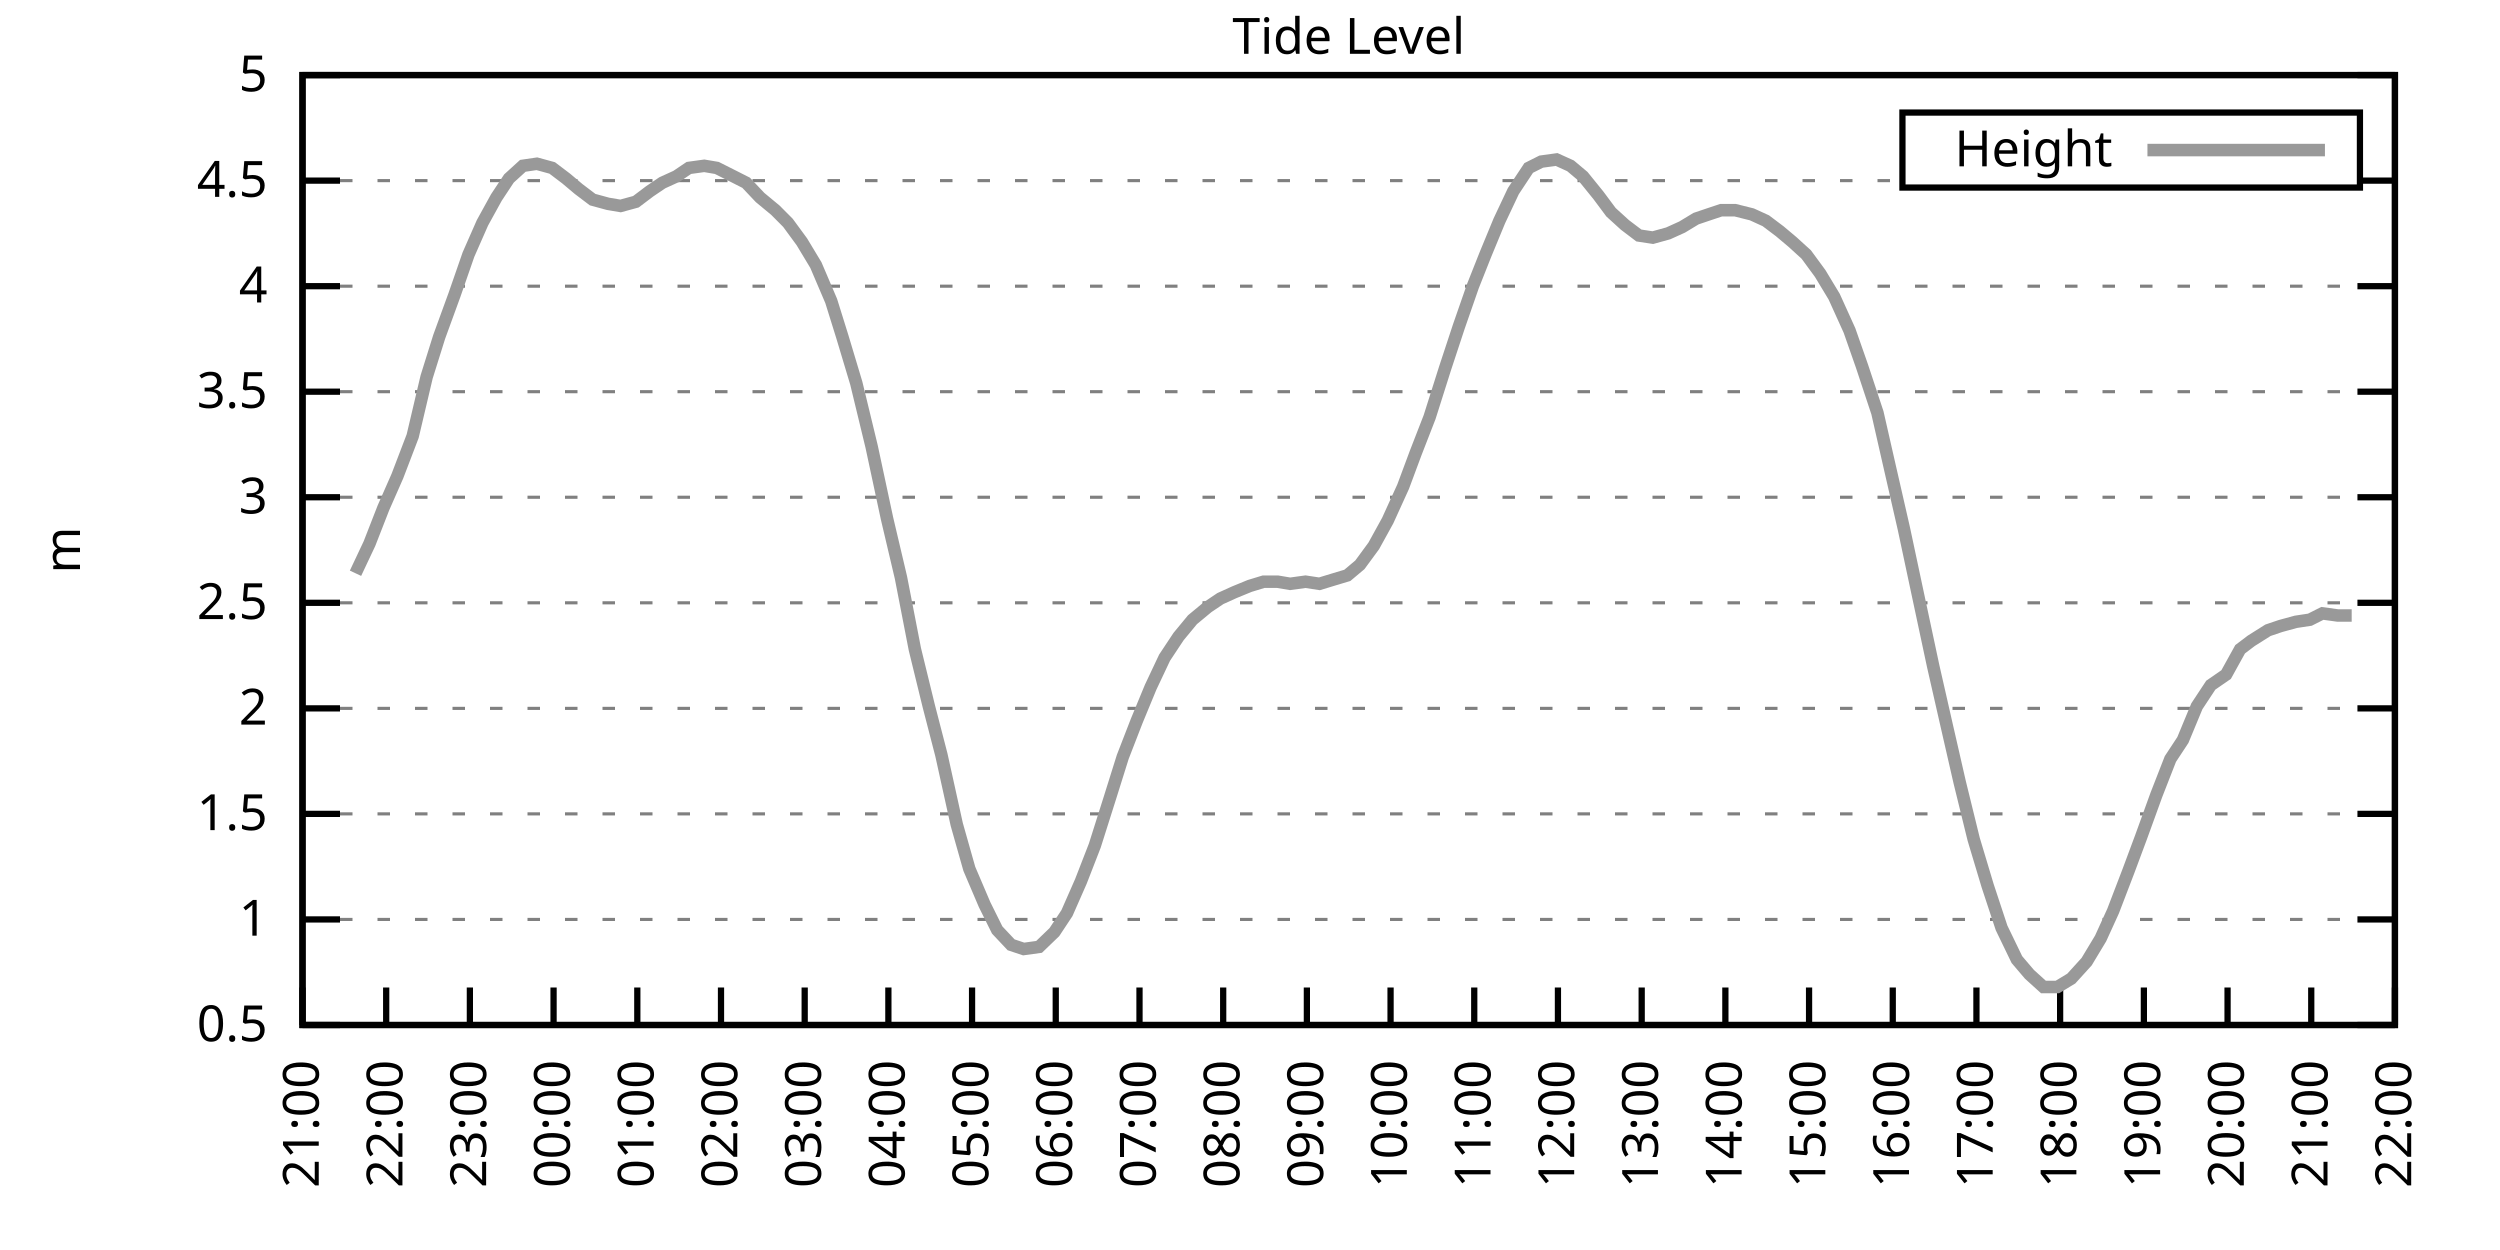
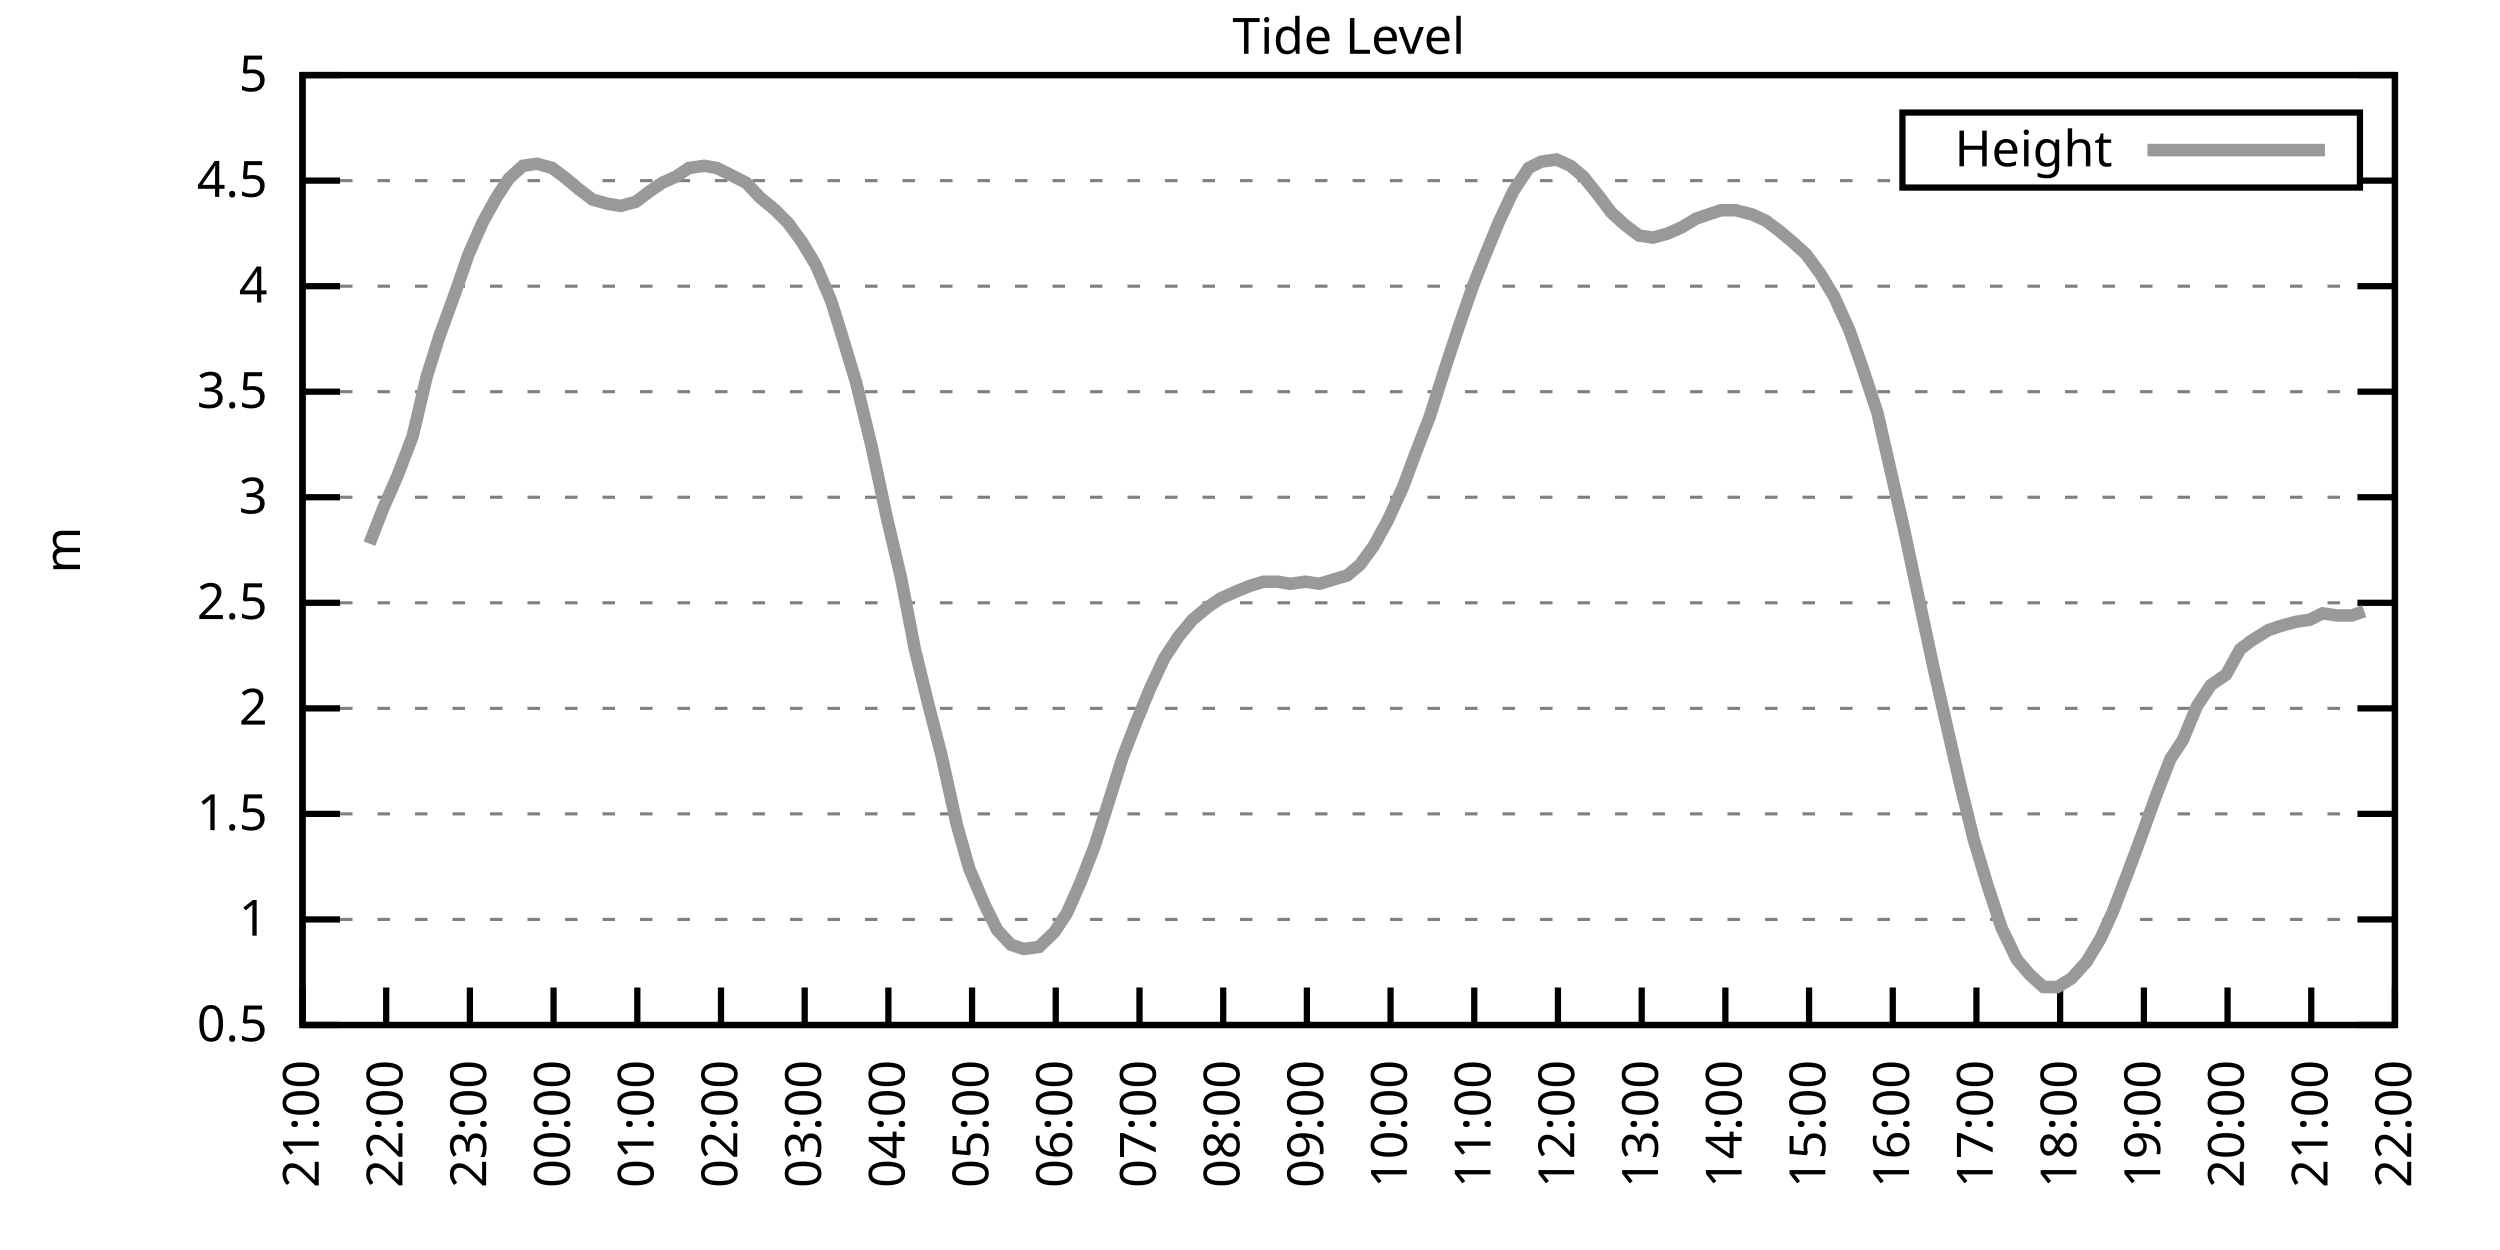
<svg xmlns="http://www.w3.org/2000/svg" xmlns:xlink="http://www.w3.org/1999/xlink" width="400" height="200" viewBox="0 0 400 200">
  <g id="gnuplot_canvas">
    <rect x="0" y="0" width="400" height="200" fill="none" />
    <defs>
      <circle id="gpDot" r="0.5" stroke-width="0.5" stroke="currentColor" />
      <path id="gpPt0" stroke-width="0.333" stroke="currentColor" d="M-1,0 h2 M0,-1 v2" />
      <path id="gpPt1" stroke-width="0.333" stroke="currentColor" d="M-1,-1 L1,1 M1,-1 L-1,1" />
      <path id="gpPt2" stroke-width="0.333" stroke="currentColor" d="M-1,0 L1,0 M0,-1 L0,1 M-1,-1 L1,1 M-1,1 L1,-1" />
      <rect id="gpPt3" stroke-width="0.333" stroke="currentColor" x="-1" y="-1" width="2" height="2" />
      <rect id="gpPt4" stroke-width="0.333" stroke="currentColor" fill="currentColor" x="-1" y="-1" width="2" height="2" />
      <circle id="gpPt5" stroke-width="0.333" stroke="currentColor" cx="0" cy="0" r="1" />
      <use xlink:href="#gpPt5" id="gpPt6" fill="currentColor" stroke="none" />
      <path id="gpPt7" stroke-width="0.333" stroke="currentColor" d="M0,-1.33 L-1.33,0.67 L1.33,0.67 z" />
      <use xlink:href="#gpPt7" id="gpPt8" fill="currentColor" stroke="none" />
      <use xlink:href="#gpPt7" id="gpPt9" stroke="currentColor" transform="rotate(180)" />
      <use xlink:href="#gpPt9" id="gpPt10" fill="currentColor" stroke="none" />
      <use xlink:href="#gpPt3" id="gpPt11" stroke="currentColor" transform="rotate(45)" />
      <use xlink:href="#gpPt11" id="gpPt12" fill="currentColor" stroke="none" />
      <path id="gpPt13" stroke-width="0.333" stroke="currentColor" d="M0,1.330 L1.265,0.411 L0.782,-1.067 L-0.782,-1.076 L-1.265,0.411 z" />
      <use xlink:href="#gpPt13" id="gpPt14" fill="currentColor" stroke="none" />
      <filter id="textbox" filterUnits="objectBoundingBox" x="0" y="0" height="1" width="1">
        <feFlood flood-color="white" flood-opacity="1" result="bgnd" />
        <feComposite in="SourceGraphic" in2="bgnd" operator="atop" />
      </filter>
      <filter id="greybox" filterUnits="objectBoundingBox" x="0" y="0" height="1" width="1">
        <feFlood flood-color="lightgrey" flood-opacity="1" result="grey" />
        <feComposite in="SourceGraphic" in2="grey" operator="atop" />
      </filter>
    </defs>
    <g fill="none" color="white" stroke="currentColor" stroke-width="1.00" stroke-linecap="butt" stroke-linejoin="miter">
</g>
    <g fill="none" color="black" stroke="currentColor" stroke-width="1.00" stroke-linecap="butt" stroke-linejoin="miter">
      <g stroke="none" shape-rendering="crispEdges">
        <polygon fill="rgb(255, 255, 255)" points="48.40,164.00 383.18,164.00 383.18,12.02 48.40,12.02 " />
      </g>
    </g>
    <g fill="none" color="black" stroke="currentColor" stroke-width="1.00" stroke-linecap="butt" stroke-linejoin="miter">
</g>
    <g fill="none" color="black" stroke="black" stroke-width="0.50" stroke-linecap="butt" stroke-linejoin="miter">
</g>
    <g fill="none" color="gray" stroke="currentColor" stroke-width="0.50" stroke-linecap="butt" stroke-linejoin="miter">
      <path stroke="gray" stroke-dasharray="2,4" class="gridline" d="M48.40,164.00 L383.19,164.00  " />
    </g>
    <g fill="none" color="gray" stroke="gray" stroke-width="1.00" stroke-linecap="butt" stroke-linejoin="miter">
</g>
    <g fill="none" color="black" stroke="currentColor" stroke-width="1.00" stroke-linecap="butt" stroke-linejoin="miter">
      <path stroke="black" d="M48.40,164.00 L54.40,164.00 M383.19,164.00 L377.19,164.00  " />
      <g transform="translate(42.80,166.60)" stroke="none" fill="black" font-family="Sans" font-size="8.00" text-anchor="end">
        <text>
          <tspan font-family="Sans"> 0.5</tspan>
        </text>
      </g>
    </g>
    <g fill="none" color="black" stroke="currentColor" stroke-width="1.00" stroke-linecap="butt" stroke-linejoin="miter">
</g>
    <g fill="none" color="black" stroke="black" stroke-width="0.50" stroke-linecap="butt" stroke-linejoin="miter">
</g>
    <g fill="none" color="gray" stroke="currentColor" stroke-width="0.50" stroke-linecap="butt" stroke-linejoin="miter">
      <path stroke="gray" stroke-dasharray="2,4" class="gridline" d="M48.40,147.11 L383.19,147.11  " />
    </g>
    <g fill="none" color="gray" stroke="gray" stroke-width="1.00" stroke-linecap="butt" stroke-linejoin="miter">
</g>
    <g fill="none" color="black" stroke="currentColor" stroke-width="1.00" stroke-linecap="butt" stroke-linejoin="miter">
      <path stroke="black" d="M48.40,147.11 L54.40,147.11 M383.19,147.11 L377.19,147.11  " />
      <g transform="translate(42.80,149.71)" stroke="none" fill="black" font-family="Sans" font-size="8.00" text-anchor="end">
        <text>
          <tspan font-family="Sans"> 1</tspan>
        </text>
      </g>
    </g>
    <g fill="none" color="black" stroke="currentColor" stroke-width="1.00" stroke-linecap="butt" stroke-linejoin="miter">
</g>
    <g fill="none" color="black" stroke="black" stroke-width="0.50" stroke-linecap="butt" stroke-linejoin="miter">
</g>
    <g fill="none" color="gray" stroke="currentColor" stroke-width="0.50" stroke-linecap="butt" stroke-linejoin="miter">
      <path stroke="gray" stroke-dasharray="2,4" class="gridline" d="M48.40,130.22 L383.19,130.22  " />
    </g>
    <g fill="none" color="gray" stroke="gray" stroke-width="1.00" stroke-linecap="butt" stroke-linejoin="miter">
</g>
    <g fill="none" color="black" stroke="currentColor" stroke-width="1.00" stroke-linecap="butt" stroke-linejoin="miter">
      <path stroke="black" d="M48.40,130.22 L54.40,130.22 M383.19,130.22 L377.19,130.22  " />
      <g transform="translate(42.80,132.82)" stroke="none" fill="black" font-family="Sans" font-size="8.00" text-anchor="end">
        <text>
          <tspan font-family="Sans"> 1.5</tspan>
        </text>
      </g>
    </g>
    <g fill="none" color="black" stroke="currentColor" stroke-width="1.00" stroke-linecap="butt" stroke-linejoin="miter">
</g>
    <g fill="none" color="black" stroke="black" stroke-width="0.50" stroke-linecap="butt" stroke-linejoin="miter">
</g>
    <g fill="none" color="gray" stroke="currentColor" stroke-width="0.50" stroke-linecap="butt" stroke-linejoin="miter">
      <path stroke="gray" stroke-dasharray="2,4" class="gridline" d="M48.40,113.34 L383.19,113.34  " />
    </g>
    <g fill="none" color="gray" stroke="gray" stroke-width="1.00" stroke-linecap="butt" stroke-linejoin="miter">
</g>
    <g fill="none" color="black" stroke="currentColor" stroke-width="1.00" stroke-linecap="butt" stroke-linejoin="miter">
      <path stroke="black" d="M48.40,113.34 L54.40,113.34 M383.19,113.34 L377.19,113.34  " />
      <g transform="translate(42.80,115.94)" stroke="none" fill="black" font-family="Sans" font-size="8.00" text-anchor="end">
        <text>
          <tspan font-family="Sans"> 2</tspan>
        </text>
      </g>
    </g>
    <g fill="none" color="black" stroke="currentColor" stroke-width="1.00" stroke-linecap="butt" stroke-linejoin="miter">
</g>
    <g fill="none" color="black" stroke="black" stroke-width="0.50" stroke-linecap="butt" stroke-linejoin="miter">
</g>
    <g fill="none" color="gray" stroke="currentColor" stroke-width="0.50" stroke-linecap="butt" stroke-linejoin="miter">
      <path stroke="gray" stroke-dasharray="2,4" class="gridline" d="M48.40,96.45 L383.19,96.45  " />
    </g>
    <g fill="none" color="gray" stroke="gray" stroke-width="1.00" stroke-linecap="butt" stroke-linejoin="miter">
</g>
    <g fill="none" color="black" stroke="currentColor" stroke-width="1.00" stroke-linecap="butt" stroke-linejoin="miter">
      <path stroke="black" d="M48.40,96.45 L54.40,96.45 M383.19,96.45 L377.19,96.45  " />
      <g transform="translate(42.80,99.05)" stroke="none" fill="black" font-family="Sans" font-size="8.00" text-anchor="end">
        <text>
          <tspan font-family="Sans"> 2.5</tspan>
        </text>
      </g>
    </g>
    <g fill="none" color="black" stroke="currentColor" stroke-width="1.00" stroke-linecap="butt" stroke-linejoin="miter">
</g>
    <g fill="none" color="black" stroke="black" stroke-width="0.50" stroke-linecap="butt" stroke-linejoin="miter">
</g>
    <g fill="none" color="gray" stroke="currentColor" stroke-width="0.50" stroke-linecap="butt" stroke-linejoin="miter">
      <path stroke="gray" stroke-dasharray="2,4" class="gridline" d="M48.40,79.56 L383.19,79.56  " />
    </g>
    <g fill="none" color="gray" stroke="gray" stroke-width="1.00" stroke-linecap="butt" stroke-linejoin="miter">
</g>
    <g fill="none" color="black" stroke="currentColor" stroke-width="1.00" stroke-linecap="butt" stroke-linejoin="miter">
      <path stroke="black" d="M48.40,79.56 L54.40,79.56 M383.19,79.56 L377.19,79.56  " />
      <g transform="translate(42.80,82.16)" stroke="none" fill="black" font-family="Sans" font-size="8.00" text-anchor="end">
        <text>
          <tspan font-family="Sans"> 3</tspan>
        </text>
      </g>
    </g>
    <g fill="none" color="black" stroke="currentColor" stroke-width="1.00" stroke-linecap="butt" stroke-linejoin="miter">
</g>
    <g fill="none" color="black" stroke="black" stroke-width="0.50" stroke-linecap="butt" stroke-linejoin="miter">
</g>
    <g fill="none" color="gray" stroke="currentColor" stroke-width="0.50" stroke-linecap="butt" stroke-linejoin="miter">
      <path stroke="gray" stroke-dasharray="2,4" class="gridline" d="M48.40,62.67 L383.19,62.67  " />
    </g>
    <g fill="none" color="gray" stroke="gray" stroke-width="1.00" stroke-linecap="butt" stroke-linejoin="miter">
</g>
    <g fill="none" color="black" stroke="currentColor" stroke-width="1.00" stroke-linecap="butt" stroke-linejoin="miter">
      <path stroke="black" d="M48.40,62.67 L54.40,62.67 M383.19,62.67 L377.19,62.67  " />
      <g transform="translate(42.80,65.27)" stroke="none" fill="black" font-family="Sans" font-size="8.00" text-anchor="end">
        <text>
          <tspan font-family="Sans"> 3.5</tspan>
        </text>
      </g>
    </g>
    <g fill="none" color="black" stroke="currentColor" stroke-width="1.00" stroke-linecap="butt" stroke-linejoin="miter">
</g>
    <g fill="none" color="black" stroke="black" stroke-width="0.50" stroke-linecap="butt" stroke-linejoin="miter">
</g>
    <g fill="none" color="gray" stroke="currentColor" stroke-width="0.50" stroke-linecap="butt" stroke-linejoin="miter">
      <path stroke="gray" stroke-dasharray="2,4" class="gridline" d="M48.40,45.79 L383.19,45.79  " />
    </g>
    <g fill="none" color="gray" stroke="gray" stroke-width="1.00" stroke-linecap="butt" stroke-linejoin="miter">
</g>
    <g fill="none" color="black" stroke="currentColor" stroke-width="1.00" stroke-linecap="butt" stroke-linejoin="miter">
      <path stroke="black" d="M48.40,45.79 L54.40,45.79 M383.19,45.79 L377.19,45.79  " />
      <g transform="translate(42.80,48.39)" stroke="none" fill="black" font-family="Sans" font-size="8.00" text-anchor="end">
        <text>
          <tspan font-family="Sans"> 4</tspan>
        </text>
      </g>
    </g>
    <g fill="none" color="black" stroke="currentColor" stroke-width="1.00" stroke-linecap="butt" stroke-linejoin="miter">
</g>
    <g fill="none" color="black" stroke="black" stroke-width="0.50" stroke-linecap="butt" stroke-linejoin="miter">
</g>
    <g fill="none" color="gray" stroke="currentColor" stroke-width="0.50" stroke-linecap="butt" stroke-linejoin="miter">
      <path stroke="gray" stroke-dasharray="2,4" class="gridline" d="M48.40,28.90 L304.39,28.90 M377.59,28.90 L383.19,28.90  " />
    </g>
    <g fill="none" color="gray" stroke="gray" stroke-width="1.00" stroke-linecap="butt" stroke-linejoin="miter">
</g>
    <g fill="none" color="black" stroke="currentColor" stroke-width="1.00" stroke-linecap="butt" stroke-linejoin="miter">
      <path stroke="black" d="M48.40,28.90 L54.40,28.90 M383.19,28.90 L377.19,28.90  " />
      <g transform="translate(42.80,31.50)" stroke="none" fill="black" font-family="Sans" font-size="8.00" text-anchor="end">
        <text>
          <tspan font-family="Sans"> 4.5</tspan>
        </text>
      </g>
    </g>
    <g fill="none" color="black" stroke="currentColor" stroke-width="1.00" stroke-linecap="butt" stroke-linejoin="miter">
</g>
    <g fill="none" color="black" stroke="black" stroke-width="0.50" stroke-linecap="butt" stroke-linejoin="miter">
</g>
    <g fill="none" color="gray" stroke="currentColor" stroke-width="0.50" stroke-linecap="butt" stroke-linejoin="miter">
      <path stroke="gray" stroke-dasharray="2,4" class="gridline" d="M48.40,12.01 L383.19,12.01  " />
    </g>
    <g fill="none" color="gray" stroke="gray" stroke-width="1.00" stroke-linecap="butt" stroke-linejoin="miter">
</g>
    <g fill="none" color="black" stroke="currentColor" stroke-width="1.00" stroke-linecap="butt" stroke-linejoin="miter">
      <path stroke="black" d="M48.40,12.01 L54.40,12.01 M383.19,12.01 L377.19,12.01  " />
      <g transform="translate(42.80,14.61)" stroke="none" fill="black" font-family="Sans" font-size="8.00" text-anchor="end">
        <text>
          <tspan font-family="Sans"> 5</tspan>
        </text>
      </g>
    </g>
    <g fill="none" color="black" stroke="currentColor" stroke-width="1.00" stroke-linecap="butt" stroke-linejoin="miter">
      <path stroke="black" d="M48.40,164.00 L48.40,158.00  " />
      <g transform="translate(51.00,169.60) rotate(270.00)" stroke="none" fill="black" font-family="Sans" font-size="8.00" text-anchor="end">
        <text>
          <tspan font-family="Sans">21:00</tspan>
        </text>
      </g>
    </g>
    <g fill="none" color="black" stroke="currentColor" stroke-width="1.00" stroke-linecap="butt" stroke-linejoin="miter">
      <path stroke="black" d="M61.79,164.00 L61.79,158.00  " />
      <g transform="translate(64.39,169.60) rotate(270.00)" stroke="none" fill="black" font-family="Sans" font-size="8.00" text-anchor="end">
        <text>
          <tspan font-family="Sans">22:00</tspan>
        </text>
      </g>
    </g>
    <g fill="none" color="black" stroke="currentColor" stroke-width="1.00" stroke-linecap="butt" stroke-linejoin="miter">
      <path stroke="black" d="M75.18,164.00 L75.18,158.00  " />
      <g transform="translate(77.78,169.60) rotate(270.00)" stroke="none" fill="black" font-family="Sans" font-size="8.00" text-anchor="end">
        <text>
          <tspan font-family="Sans">23:00</tspan>
        </text>
      </g>
    </g>
    <g fill="none" color="black" stroke="currentColor" stroke-width="1.00" stroke-linecap="butt" stroke-linejoin="miter">
      <path stroke="black" d="M88.57,164.00 L88.57,158.00  " />
      <g transform="translate(91.17,169.60) rotate(270.00)" stroke="none" fill="black" font-family="Sans" font-size="8.00" text-anchor="end">
        <text>
          <tspan font-family="Sans">00:00</tspan>
        </text>
      </g>
    </g>
    <g fill="none" color="black" stroke="currentColor" stroke-width="1.00" stroke-linecap="butt" stroke-linejoin="miter">
      <path stroke="black" d="M101.97,164.00 L101.97,158.00  " />
      <g transform="translate(104.57,169.60) rotate(270.00)" stroke="none" fill="black" font-family="Sans" font-size="8.00" text-anchor="end">
        <text>
          <tspan font-family="Sans">01:00</tspan>
        </text>
      </g>
    </g>
    <g fill="none" color="black" stroke="currentColor" stroke-width="1.00" stroke-linecap="butt" stroke-linejoin="miter">
      <path stroke="black" d="M115.36,164.00 L115.36,158.00  " />
      <g transform="translate(117.96,169.60) rotate(270.00)" stroke="none" fill="black" font-family="Sans" font-size="8.00" text-anchor="end">
        <text>
          <tspan font-family="Sans">02:00</tspan>
        </text>
      </g>
    </g>
    <g fill="none" color="black" stroke="currentColor" stroke-width="1.00" stroke-linecap="butt" stroke-linejoin="miter">
      <path stroke="black" d="M128.75,164.00 L128.75,158.00  " />
      <g transform="translate(131.35,169.60) rotate(270.00)" stroke="none" fill="black" font-family="Sans" font-size="8.00" text-anchor="end">
        <text>
          <tspan font-family="Sans">03:00</tspan>
        </text>
      </g>
    </g>
    <g fill="none" color="black" stroke="currentColor" stroke-width="1.00" stroke-linecap="butt" stroke-linejoin="miter">
      <path stroke="black" d="M142.14,164.00 L142.14,158.00  " />
      <g transform="translate(144.74,169.60) rotate(270.00)" stroke="none" fill="black" font-family="Sans" font-size="8.00" text-anchor="end">
        <text>
          <tspan font-family="Sans">04:00</tspan>
        </text>
      </g>
    </g>
    <g fill="none" color="black" stroke="currentColor" stroke-width="1.00" stroke-linecap="butt" stroke-linejoin="miter">
      <path stroke="black" d="M155.53,164.00 L155.53,158.00  " />
      <g transform="translate(158.13,169.60) rotate(270.00)" stroke="none" fill="black" font-family="Sans" font-size="8.00" text-anchor="end">
        <text>
          <tspan font-family="Sans">05:00</tspan>
        </text>
      </g>
    </g>
    <g fill="none" color="black" stroke="currentColor" stroke-width="1.00" stroke-linecap="butt" stroke-linejoin="miter">
      <path stroke="black" d="M168.92,164.00 L168.92,158.00  " />
      <g transform="translate(171.52,169.60) rotate(270.00)" stroke="none" fill="black" font-family="Sans" font-size="8.00" text-anchor="end">
        <text>
          <tspan font-family="Sans">06:00</tspan>
        </text>
      </g>
    </g>
    <g fill="none" color="black" stroke="currentColor" stroke-width="1.00" stroke-linecap="butt" stroke-linejoin="miter">
      <path stroke="black" d="M182.32,164.00 L182.32,158.00  " />
      <g transform="translate(184.92,169.60) rotate(270.00)" stroke="none" fill="black" font-family="Sans" font-size="8.00" text-anchor="end">
        <text>
          <tspan font-family="Sans">07:00</tspan>
        </text>
      </g>
    </g>
    <g fill="none" color="black" stroke="currentColor" stroke-width="1.00" stroke-linecap="butt" stroke-linejoin="miter">
      <path stroke="black" d="M195.71,164.00 L195.71,158.00  " />
      <g transform="translate(198.31,169.60) rotate(270.00)" stroke="none" fill="black" font-family="Sans" font-size="8.00" text-anchor="end">
        <text>
          <tspan font-family="Sans">08:00</tspan>
        </text>
      </g>
    </g>
    <g fill="none" color="black" stroke="currentColor" stroke-width="1.00" stroke-linecap="butt" stroke-linejoin="miter">
      <path stroke="black" d="M209.10,164.00 L209.10,158.00  " />
      <g transform="translate(211.70,169.60) rotate(270.00)" stroke="none" fill="black" font-family="Sans" font-size="8.00" text-anchor="end">
        <text>
          <tspan font-family="Sans">09:00</tspan>
        </text>
      </g>
    </g>
    <g fill="none" color="black" stroke="currentColor" stroke-width="1.00" stroke-linecap="butt" stroke-linejoin="miter">
      <path stroke="black" d="M222.49,164.00 L222.49,158.00  " />
      <g transform="translate(225.09,169.60) rotate(270.00)" stroke="none" fill="black" font-family="Sans" font-size="8.00" text-anchor="end">
        <text>
          <tspan font-family="Sans">10:00</tspan>
        </text>
      </g>
    </g>
    <g fill="none" color="black" stroke="currentColor" stroke-width="1.00" stroke-linecap="butt" stroke-linejoin="miter">
      <path stroke="black" d="M235.88,164.00 L235.88,158.00  " />
      <g transform="translate(238.48,169.60) rotate(270.00)" stroke="none" fill="black" font-family="Sans" font-size="8.00" text-anchor="end">
        <text>
          <tspan font-family="Sans">11:00</tspan>
        </text>
      </g>
    </g>
    <g fill="none" color="black" stroke="currentColor" stroke-width="1.00" stroke-linecap="butt" stroke-linejoin="miter">
      <path stroke="black" d="M249.27,164.00 L249.27,158.00  " />
      <g transform="translate(251.87,169.60) rotate(270.00)" stroke="none" fill="black" font-family="Sans" font-size="8.00" text-anchor="end">
        <text>
          <tspan font-family="Sans">12:00</tspan>
        </text>
      </g>
    </g>
    <g fill="none" color="black" stroke="currentColor" stroke-width="1.00" stroke-linecap="butt" stroke-linejoin="miter">
      <path stroke="black" d="M262.67,164.00 L262.67,158.00  " />
      <g transform="translate(265.27,169.60) rotate(270.00)" stroke="none" fill="black" font-family="Sans" font-size="8.00" text-anchor="end">
        <text>
          <tspan font-family="Sans">13:00</tspan>
        </text>
      </g>
    </g>
    <g fill="none" color="black" stroke="currentColor" stroke-width="1.00" stroke-linecap="butt" stroke-linejoin="miter">
      <path stroke="black" d="M276.06,164.00 L276.06,158.00  " />
      <g transform="translate(278.66,169.60) rotate(270.00)" stroke="none" fill="black" font-family="Sans" font-size="8.00" text-anchor="end">
        <text>
          <tspan font-family="Sans">14:00</tspan>
        </text>
      </g>
    </g>
    <g fill="none" color="black" stroke="currentColor" stroke-width="1.00" stroke-linecap="butt" stroke-linejoin="miter">
      <path stroke="black" d="M289.45,164.00 L289.45,158.00  " />
      <g transform="translate(292.05,169.60) rotate(270.00)" stroke="none" fill="black" font-family="Sans" font-size="8.00" text-anchor="end">
        <text>
          <tspan font-family="Sans">15:00</tspan>
        </text>
      </g>
    </g>
    <g fill="none" color="black" stroke="currentColor" stroke-width="1.00" stroke-linecap="butt" stroke-linejoin="miter">
      <path stroke="black" d="M302.84,164.00 L302.84,158.00  " />
      <g transform="translate(305.44,169.60) rotate(270.00)" stroke="none" fill="black" font-family="Sans" font-size="8.00" text-anchor="end">
        <text>
          <tspan font-family="Sans">16:00</tspan>
        </text>
      </g>
    </g>
    <g fill="none" color="black" stroke="currentColor" stroke-width="1.00" stroke-linecap="butt" stroke-linejoin="miter">
      <path stroke="black" d="M316.23,164.00 L316.23,158.00  " />
      <g transform="translate(318.83,169.60) rotate(270.00)" stroke="none" fill="black" font-family="Sans" font-size="8.00" text-anchor="end">
        <text>
          <tspan font-family="Sans">17:00</tspan>
        </text>
      </g>
    </g>
    <g fill="none" color="black" stroke="currentColor" stroke-width="1.00" stroke-linecap="butt" stroke-linejoin="miter">
      <path stroke="black" d="M329.62,164.00 L329.62,158.00  " />
      <g transform="translate(332.22,169.60) rotate(270.00)" stroke="none" fill="black" font-family="Sans" font-size="8.00" text-anchor="end">
        <text>
          <tspan font-family="Sans">18:00</tspan>
        </text>
      </g>
    </g>
    <g fill="none" color="black" stroke="currentColor" stroke-width="1.00" stroke-linecap="butt" stroke-linejoin="miter">
      <path stroke="black" d="M343.02,164.00 L343.02,158.00  " />
      <g transform="translate(345.62,169.60) rotate(270.00)" stroke="none" fill="black" font-family="Sans" font-size="8.00" text-anchor="end">
        <text>
          <tspan font-family="Sans">19:00</tspan>
        </text>
      </g>
    </g>
    <g fill="none" color="black" stroke="currentColor" stroke-width="1.00" stroke-linecap="butt" stroke-linejoin="miter">
      <path stroke="black" d="M356.41,164.00 L356.41,158.00  " />
      <g transform="translate(359.01,169.60) rotate(270.00)" stroke="none" fill="black" font-family="Sans" font-size="8.00" text-anchor="end">
        <text>
          <tspan font-family="Sans">20:00</tspan>
        </text>
      </g>
    </g>
    <g fill="none" color="black" stroke="currentColor" stroke-width="1.00" stroke-linecap="butt" stroke-linejoin="miter">
      <path stroke="black" d="M369.80,164.00 L369.80,158.00  " />
      <g transform="translate(372.40,169.60) rotate(270.00)" stroke="none" fill="black" font-family="Sans" font-size="8.00" text-anchor="end">
        <text>
          <tspan font-family="Sans">21:00</tspan>
        </text>
      </g>
    </g>
    <g fill="none" color="black" stroke="currentColor" stroke-width="1.00" stroke-linecap="butt" stroke-linejoin="miter">
      <path stroke="black" d="M383.19,164.00 L383.19,158.00  " />
      <g transform="translate(385.79,169.60) rotate(270.00)" stroke="none" fill="black" font-family="Sans" font-size="8.00" text-anchor="end">
        <text>
          <tspan font-family="Sans">22:00</tspan>
        </text>
      </g>
    </g>
    <g fill="none" color="black" stroke="currentColor" stroke-width="1.00" stroke-linecap="butt" stroke-linejoin="miter">
</g>
    <g fill="none" color="black" stroke="currentColor" stroke-width="1.00" stroke-linecap="butt" stroke-linejoin="miter">
      <path stroke="black" d="M48.40,12.01 L48.40,164.00 L383.19,164.00 L383.19,12.01 L48.40,12.01 Z  " />
    </g>
    <g fill="none" color="black" stroke="currentColor" stroke-width="1.00" stroke-linecap="butt" stroke-linejoin="miter">
</g>
    <g fill="none" color="black" stroke="currentColor" stroke-width="1.00" stroke-linecap="butt" stroke-linejoin="miter">
      <path stroke="black" d="M304.39,30.01 L304.39,18.01 L377.59,18.01 L377.59,30.01 L304.39,30.01 Z  " />
    </g>
    <g id="Tide_level_plot_1">
      <g fill="none" color="white" stroke="black" stroke-width="2.00" stroke-linecap="butt" stroke-linejoin="miter">
</g>
      <g fill="none" color="black" stroke="currentColor" stroke-width="2.00" stroke-linecap="butt" stroke-linejoin="miter">
        <g transform="translate(337.99,26.61)" stroke="none" fill="black" font-family="Sans" font-size="8.00" text-anchor="end">
          <text>
            <tspan font-family="Sans">Height</tspan>
          </text>
        </g>
      </g>
      <g fill="none" color="black" stroke="currentColor" stroke-width="2.00" stroke-linecap="butt" stroke-linejoin="miter">
-         <path stroke="rgb(153, 153, 153)" d="M343.59,24.01 L371.99,24.01 M56.88,91.72 L59.11,86.99 L61.35,81.25 L63.58,76.18 L66.03,69.77 L68.26,60.31   L70.27,53.89 L72.73,47.14 L74.96,40.72 L77.19,35.65 L79.42,31.60 L81.43,28.56 L83.66,26.53 L85.90,26.20   L88.35,26.87 L90.58,28.56 L92.59,30.25 L94.82,31.94 L97.28,32.61 L99.29,32.95 L101.74,32.28 L103.98,30.59   L105.98,29.24 L108.22,28.22 L110.22,26.87 L112.68,26.53 L114.69,26.87 L117.37,28.22 L119.38,29.24 L121.61,31.60   L124.06,33.63 L126.07,35.65 L128.30,38.69 L130.54,42.41 L132.99,48.15 L134.78,53.89 L137.01,61.32 L139.46,71.45   L141.92,82.94 L144.15,92.40 L146.38,103.88 L148.61,113.00 L150.62,120.77 L153.08,131.91 L155.09,139.01 L157.54,144.75   L159.55,148.80 L161.78,151.17 L163.79,151.84 L166.25,151.50 L168.70,149.14 L170.71,146.10 L172.94,141.03 L175.17,135.29   L177.63,127.52 L179.64,121.11 L181.87,115.36 L184.10,109.96 L186.33,105.23 L188.57,101.85 L190.80,99.15 L193.25,97.12   L195.26,95.77 L197.49,94.76 L199.95,93.75 L202.18,93.07 L204.41,93.07 L206.42,93.41 L208.88,93.07 L211.11,93.41   L213.34,92.73 L215.57,92.06 L217.58,90.37 L219.81,87.33 L222.04,83.28 L224.50,77.87 L226.51,72.47 L228.74,66.73   L231.20,58.96 L233.43,52.20 L235.66,45.79 L237.67,40.72 L239.90,35.32 L242.13,30.59 L244.59,26.87 L246.60,25.86   L249.05,25.52 L251.28,26.53 L253.29,28.22 L255.75,31.26 L257.76,33.96 L259.99,35.99 L262.22,37.68 L264.45,38.02   L266.91,37.34 L269.14,36.33 L271.37,34.98 L273.38,34.30 L275.39,33.63 L277.62,33.63 L280.30,34.30 L282.53,35.32   L284.76,37.00 L286.77,38.69 L289.00,40.72 L291.23,43.76 L293.47,47.47 L295.92,52.88 L297.93,58.62 L300.39,66.05   L302.39,74.83 L304.63,84.63 L306.86,95.10 L309.31,106.58 L311.54,116.38 L313.55,125.16 L315.79,134.28 L318.02,141.71   L320.25,148.46 L322.70,153.53 L324.71,155.89 L326.95,157.92 L329.18,157.92 L331.41,156.57 L333.86,153.87 L336.10,150.15   L338.10,145.76 L340.56,139.34 L342.57,133.94 L345.02,127.18 L347.26,121.44 L349.26,118.40 L351.50,113.00 L353.73,109.62   L356.18,107.93 L358.42,103.88 L360.20,102.53 L362.88,100.84 L364.89,100.16 L367.34,99.49 L369.58,99.15 L371.58,98.14   L374.04,98.48 L376.27,98.48  " />
+         <path stroke="rgb(153, 153, 153)" d="M343.59,24.01 L371.99,24.01 M59.11,86.99 L61.35,81.25 L63.58,76.18 L66.03,69.77 L68.26,60.31 L70.27,53.89   L72.73,47.14 L74.96,40.72 L77.19,35.65 L79.42,31.60 L81.43,28.56 L83.66,26.53 L85.90,26.20 L88.35,26.87   L90.58,28.56 L92.59,30.25 L94.82,31.94 L97.28,32.61 L99.29,32.95 L101.74,32.28 L103.98,30.59 L105.98,29.24   L108.22,28.22 L110.22,26.87 L112.68,26.53 L114.69,26.87 L117.37,28.22 L119.38,29.24 L121.61,31.60 L124.06,33.63   L126.07,35.65 L128.30,38.69 L130.54,42.41 L132.99,48.15 L134.78,53.89 L137.01,61.32 L139.46,71.45 L141.92,82.94   L144.15,92.40 L146.38,103.88 L148.61,113.00 L150.62,120.77 L153.08,131.91 L155.09,139.01 L157.54,144.75 L159.55,148.80   L161.78,151.17 L163.79,151.84 L166.25,151.50 L168.70,149.14 L170.71,146.10 L172.94,141.03 L175.17,135.29 L177.63,127.52   L179.64,121.11 L181.87,115.36 L184.10,109.96 L186.33,105.23 L188.57,101.85 L190.80,99.15 L193.25,97.12 L195.26,95.77   L197.49,94.76 L199.95,93.75 L202.18,93.07 L204.41,93.07 L206.42,93.41 L208.88,93.07 L211.11,93.41 L213.34,92.73   L215.57,92.06 L217.58,90.37 L219.81,87.33 L222.04,83.28 L224.50,77.87 L226.51,72.47 L228.74,66.73 L231.20,58.96   L233.43,52.20 L235.66,45.79 L237.67,40.72 L239.90,35.32 L242.13,30.59 L244.59,26.87 L246.60,25.86 L249.05,25.52   L251.28,26.53 L253.29,28.22 L255.75,31.26 L257.76,33.96 L259.99,35.99 L262.22,37.68 L264.45,38.02 L266.91,37.34   L269.14,36.33 L271.37,34.98 L273.38,34.30 L275.39,33.63 L277.62,33.63 L280.30,34.30 L282.53,35.32 L284.76,37.00   L286.77,38.69 L289.00,40.72 L291.23,43.76 L293.47,47.47 L295.92,52.88 L297.93,58.62 L300.39,66.05 L302.39,74.83   L304.63,84.63 L306.86,95.10 L309.31,106.58 L311.54,116.38 L313.55,125.16 L315.79,134.28 L318.02,141.71 L320.25,148.46   L322.70,153.53 L324.71,155.89 L326.95,157.92 L329.18,157.92 L331.41,156.57 L333.86,153.87 L336.10,150.15 L338.10,145.76   L340.56,139.34 L342.57,133.94 L345.02,127.18 L347.26,121.44 L349.26,118.40 L351.50,113.00 L353.73,109.62 L356.18,107.93   L358.42,103.88 L360.20,102.53 L362.88,100.84 L364.89,100.16 L367.34,99.49 L369.58,99.15 L371.58,98.14 L374.04,98.48   L376.27,98.48 L378.28,97.80  " />
      </g>
    </g>
    <g fill="none" color="black" stroke="currentColor" stroke-width="2.00" stroke-linecap="butt" stroke-linejoin="miter">
</g>
    <g fill="none" color="black" stroke="black" stroke-width="1.00" stroke-linecap="butt" stroke-linejoin="miter">
</g>
    <g fill="none" color="black" stroke="currentColor" stroke-width="1.00" stroke-linecap="butt" stroke-linejoin="miter">
      <path stroke="black" d="M48.40,12.01 L48.40,164.00 L383.19,164.00 L383.19,12.01 L48.40,12.01 Z  " />
      <g transform="translate(12.80,88.01) rotate(270.00)" stroke="none" fill="black" font-family="Sans" font-size="8.00" text-anchor="middle">
        <text>
          <tspan font-family="Sans">m</tspan>
        </text>
      </g>
    </g>
    <g fill="none" color="black" stroke="currentColor" stroke-width="1.00" stroke-linecap="butt" stroke-linejoin="miter">
</g>
    <g fill="none" color="black" stroke="currentColor" stroke-width="1.00" stroke-linecap="butt" stroke-linejoin="miter">
      <g transform="translate(215.79,8.61)" stroke="none" fill="black" font-family="Sans" font-size="8.00" text-anchor="middle">
        <text>
          <tspan font-family="Sans">Tide Level</tspan>
        </text>
      </g>
    </g>
    <g fill="none" color="black" stroke="currentColor" stroke-width="1.00" stroke-linecap="butt" stroke-linejoin="miter">
</g>
  </g>
</svg>
